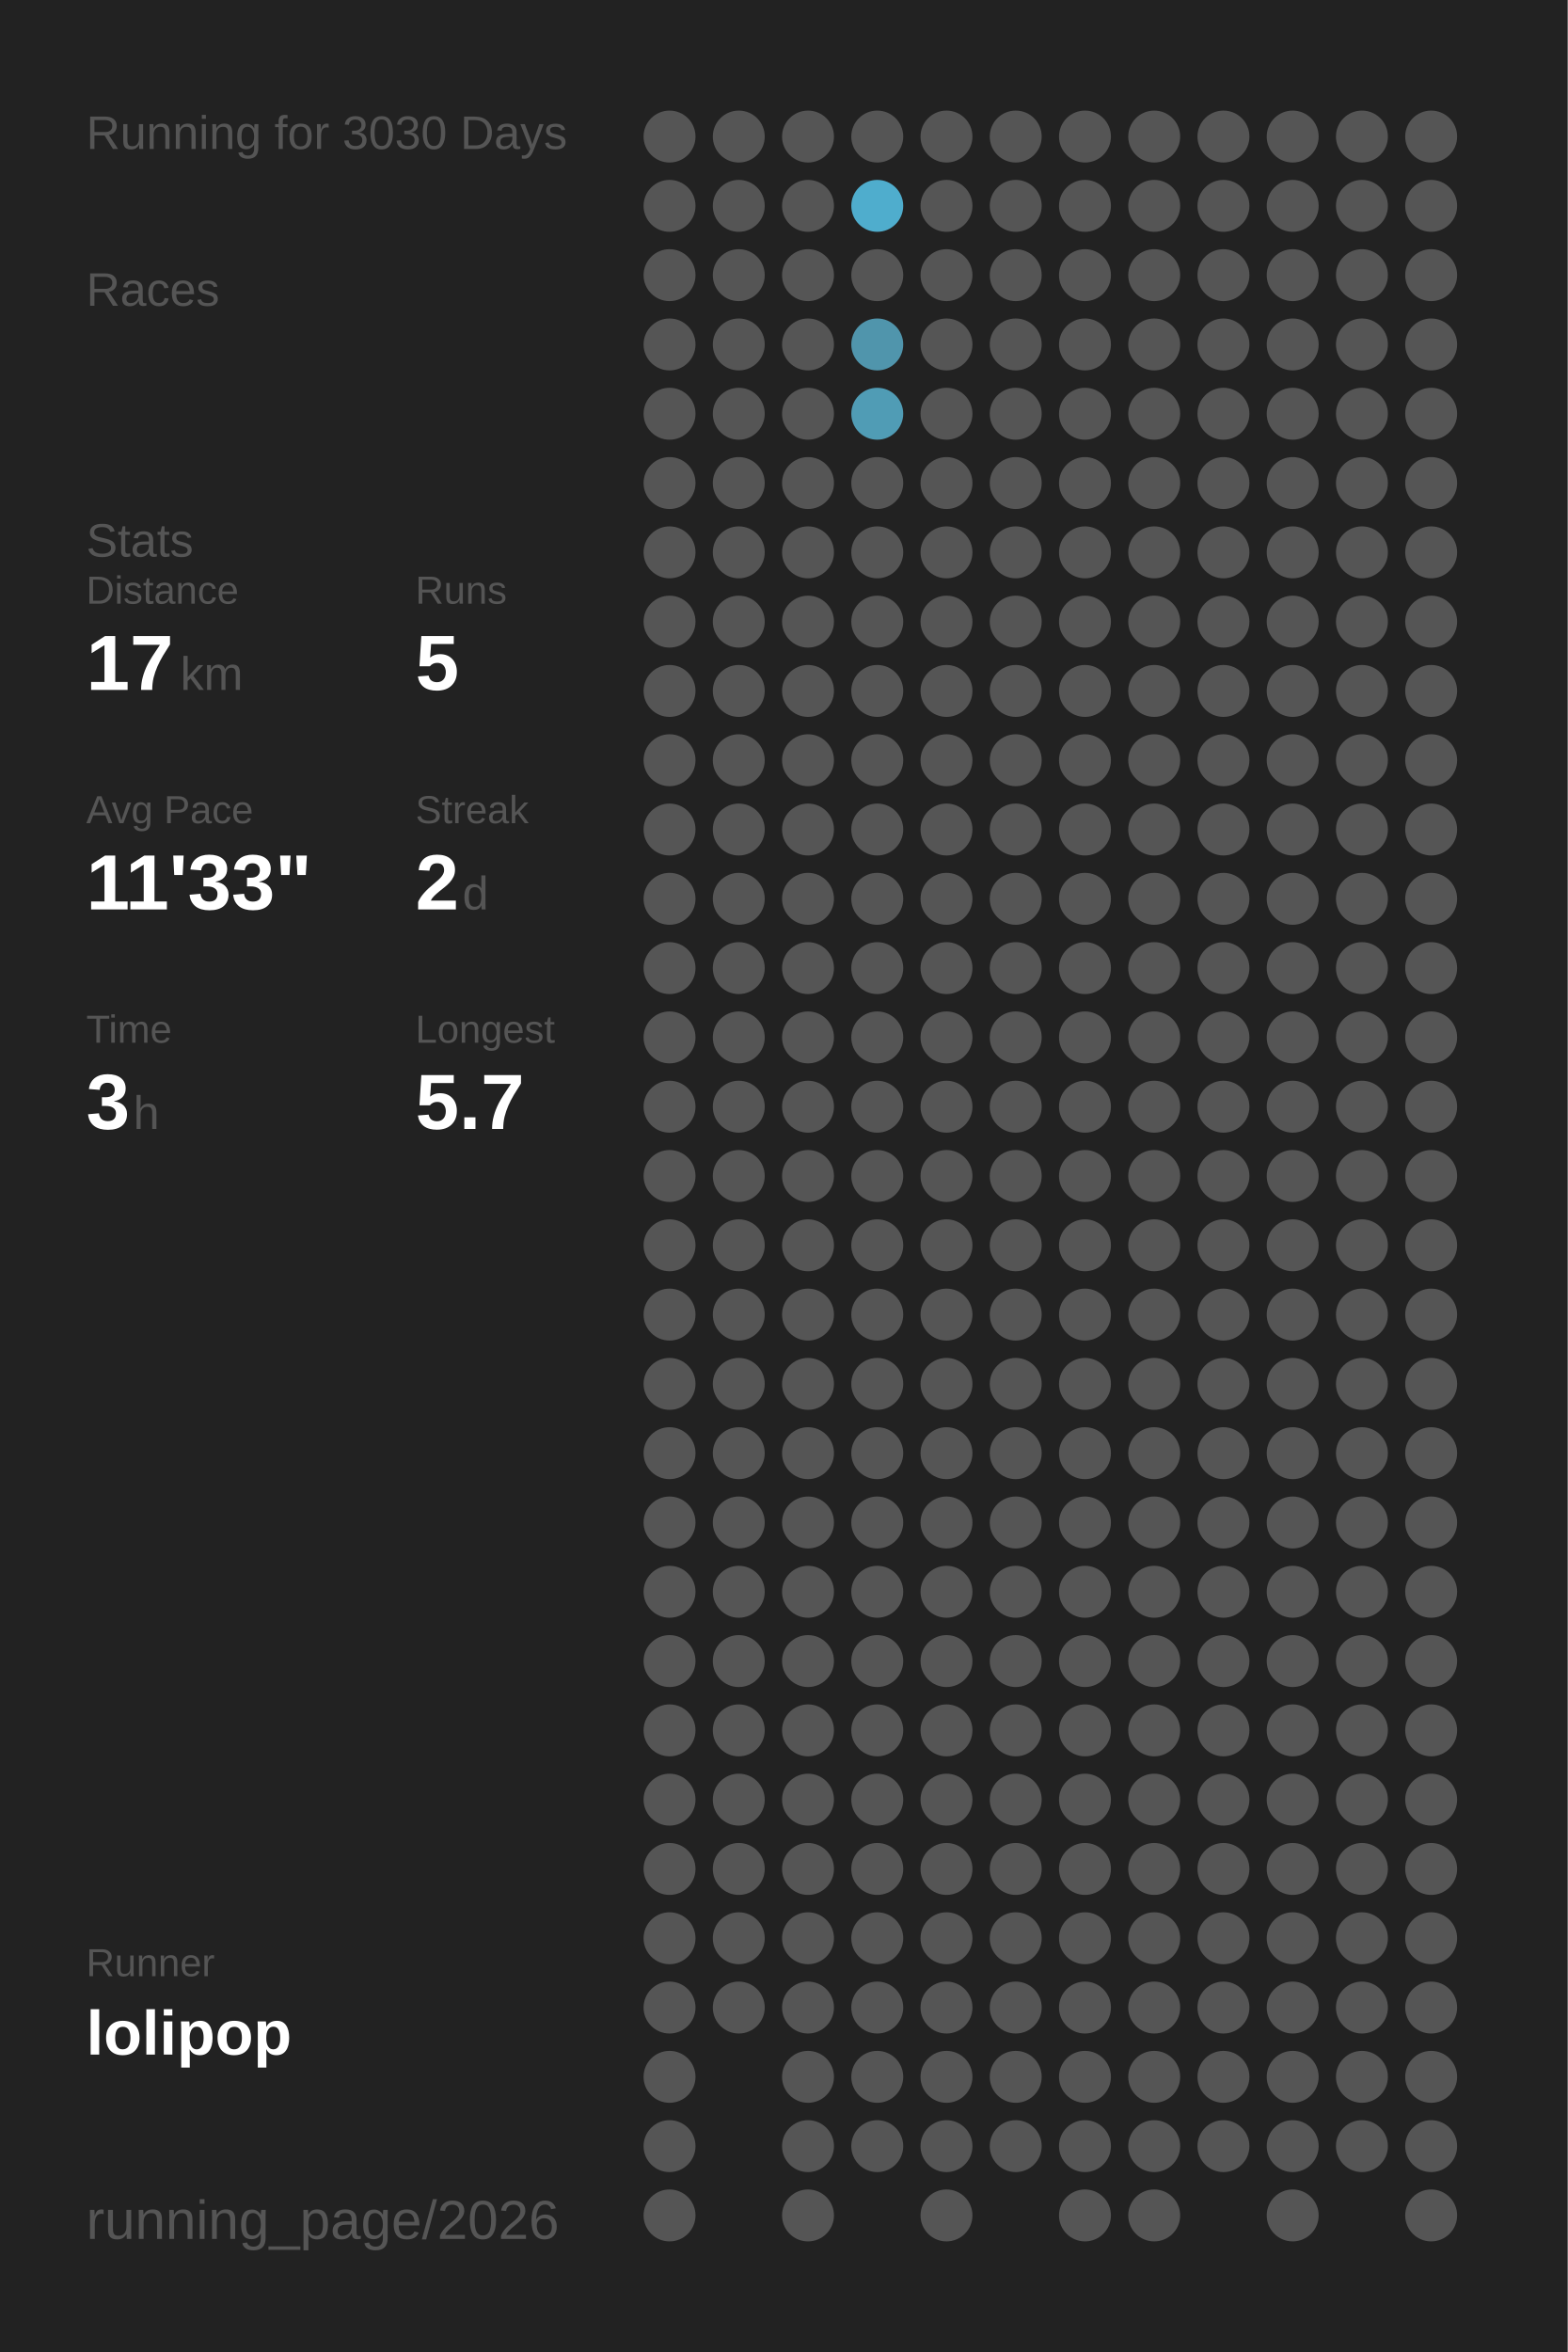
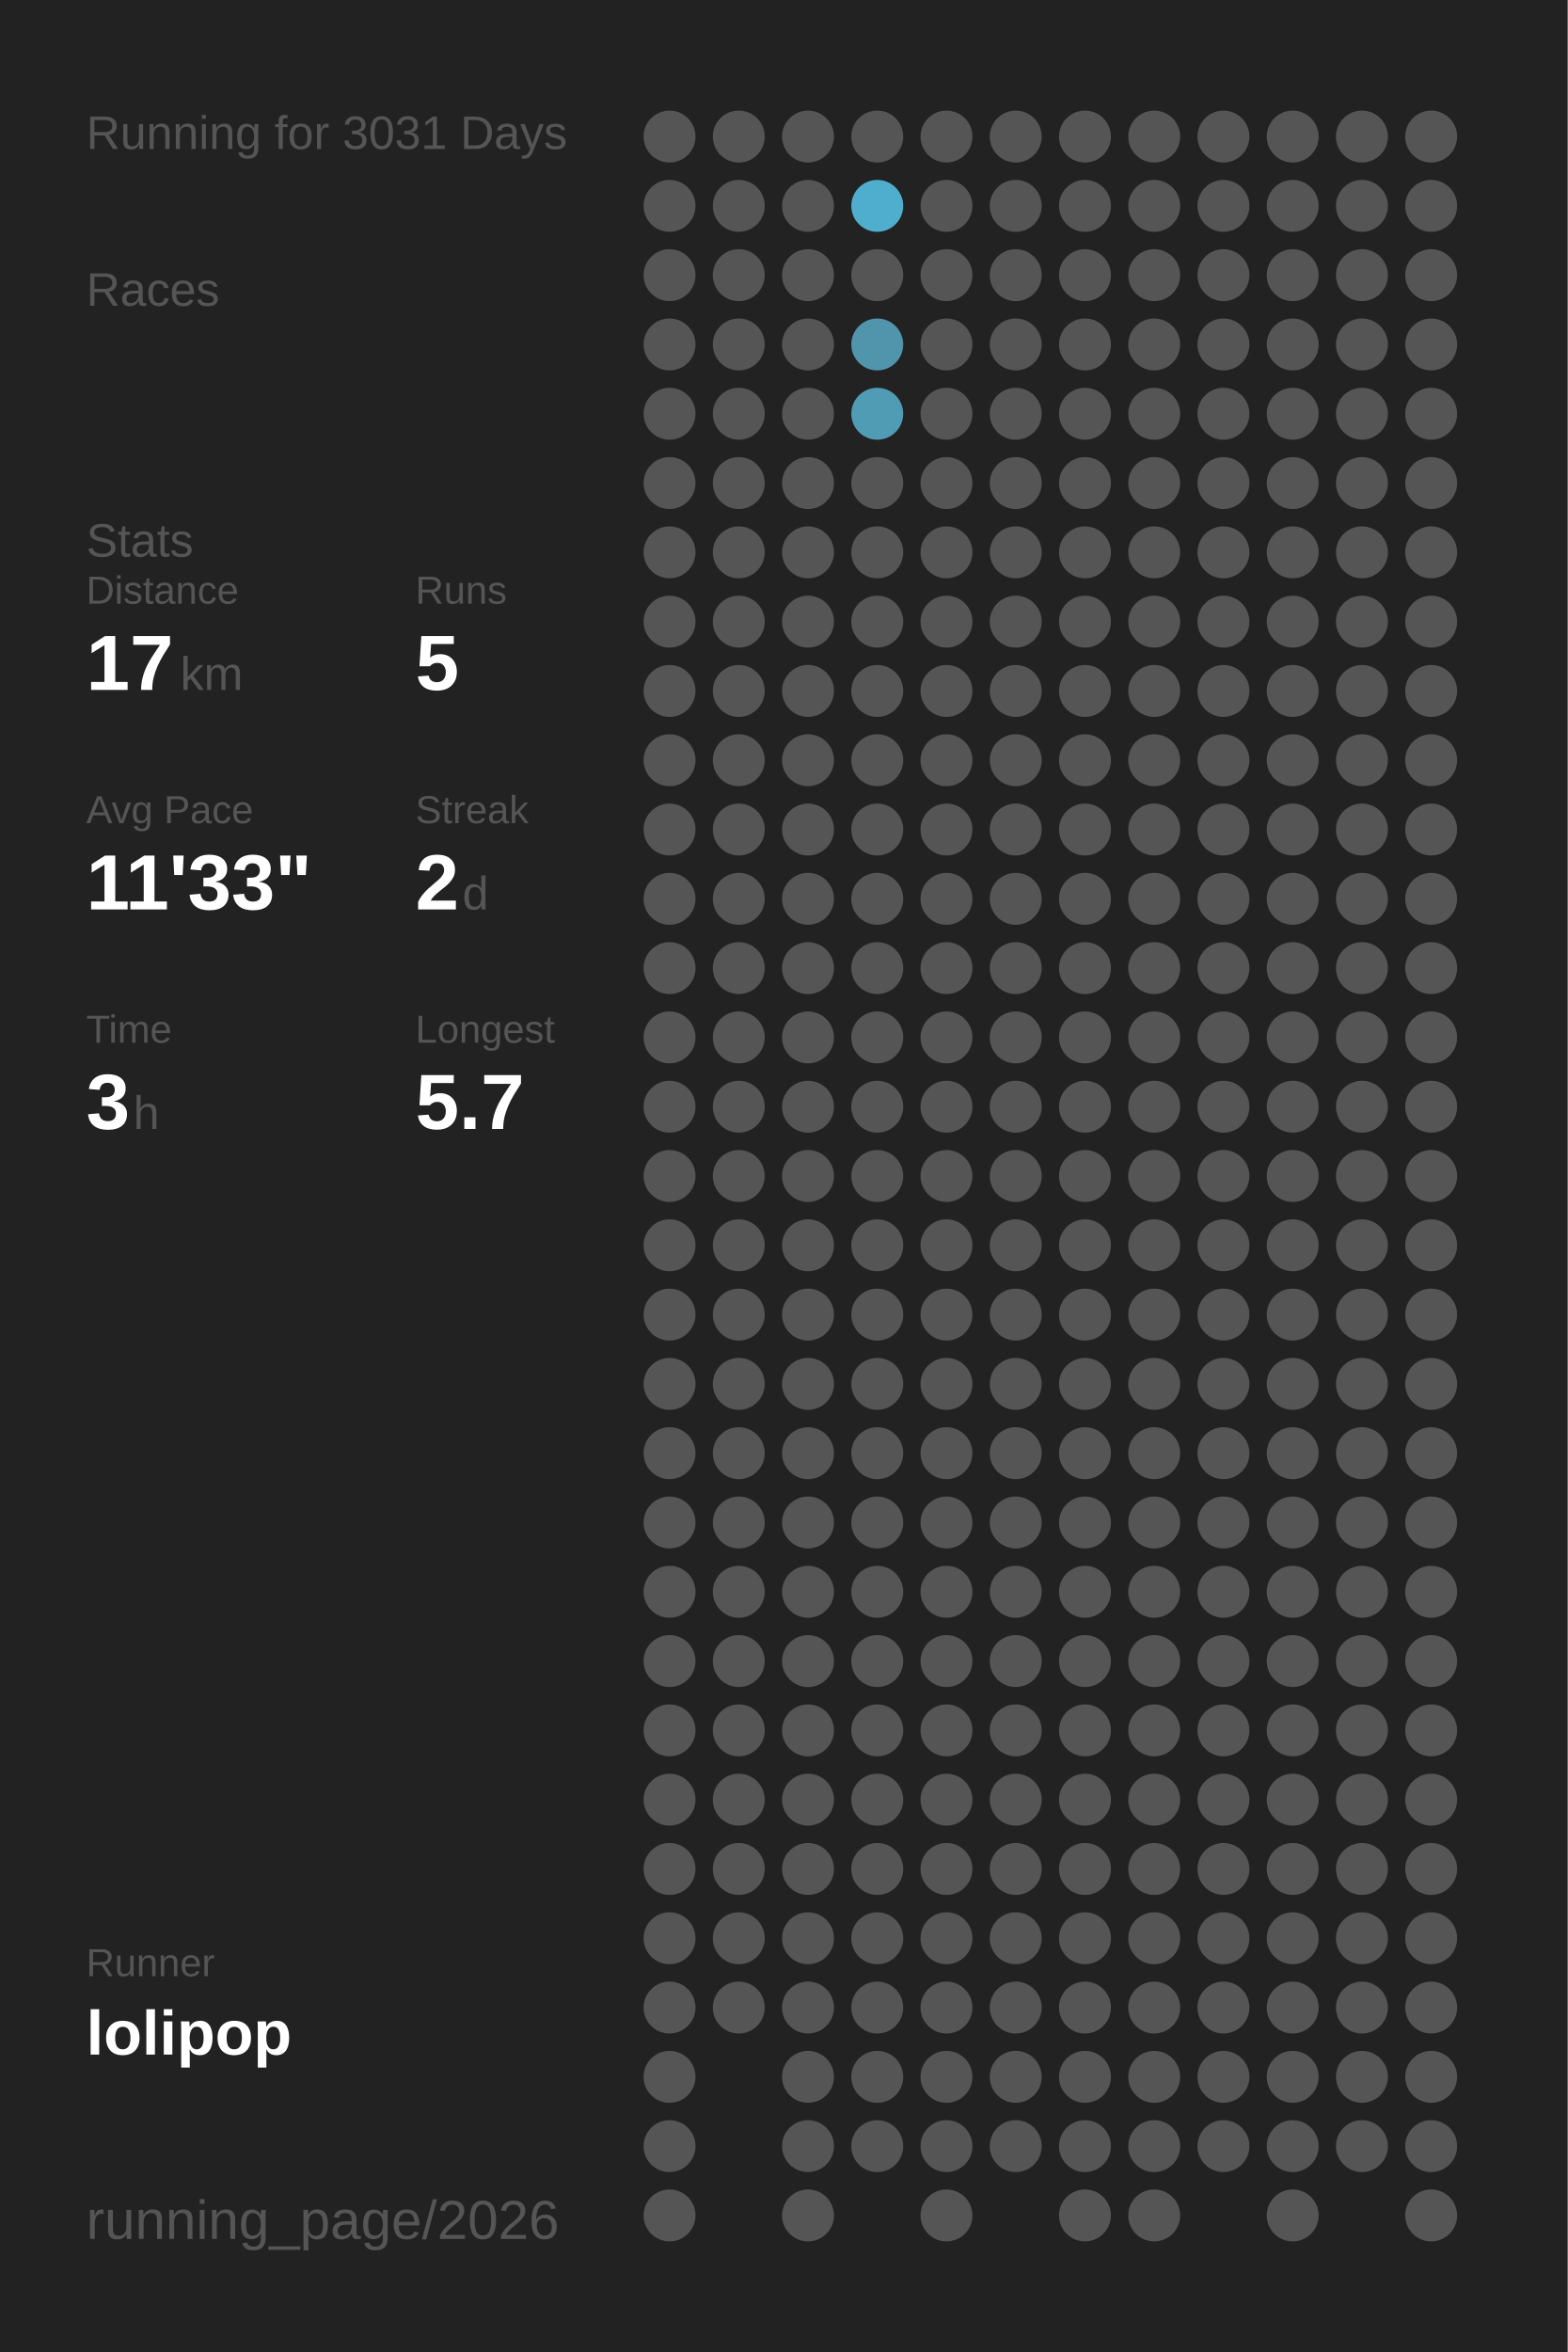
<svg xmlns="http://www.w3.org/2000/svg" baseProfile="full" height="300mm" version="1.1" viewBox="0,0,200,300" width="200mm">
  <defs />
  <rect fill="#222222" height="300" width="200" x="0" y="0" />
-   <text fill="#555555" style="font-size:6px; font-family:Arial;" x="11" y="19">Running for 3030 Days</text>
+   <text fill="#555555" style="font-size:6px; font-family:Arial;" x="11" y="19">Running for 3031 Days</text>
  <text fill="#555555" style="font-size:6px; font-family:Arial;" x="11" y="39">Races</text>
  <text fill="#555555" style="font-size:6px; font-family:Arial;" x="11" y="71">Stats</text>
  <text fill="#555555" style="font-size:5px; font-family:Arial;" x="11" y="77">Distance</text>
  <text fill="#FFFFFF" style="font-size:10px; font-family:Arial; font-weight:bold;" x="11" y="88">17</text>
  <text fill="#555555" style="font-size:6px; font-family:Arial;" x="23" y="88">km</text>
  <text fill="#555555" style="font-size:5px; font-family:Arial;" x="53" y="77">Runs</text>
  <text fill="#FFFFFF" style="font-size:10px; font-family:Arial; font-weight:bold;" x="53" y="88">5</text>
  <text fill="#555555" style="font-size:5px; font-family:Arial;" x="11" y="105">Avg Pace</text>
  <text fill="#FFFFFF" style="font-size:10px; font-family:Arial; font-weight:bold;" x="11" y="116">11'33"</text>
  <text fill="#555555" style="font-size:5px; font-family:Arial;" x="53" y="105">Streak</text>
  <text fill="#FFFFFF" style="font-size:10px; font-family:Arial; font-weight:bold;" x="53" y="116">2</text>
  <text fill="#555555" style="font-size:6px; font-family:Arial;" x="59" y="116">d</text>
  <text fill="#555555" style="font-size:5px; font-family:Arial;" x="11" y="133">Time</text>
  <text fill="#FFFFFF" style="font-size:10px; font-family:Arial; font-weight:bold;" x="11" y="144">3</text>
  <text fill="#555555" style="font-size:6px; font-family:Arial;" x="17" y="144">h</text>
  <text fill="#555555" style="font-size:5px; font-family:Arial;" x="53" y="133">Longest</text>
  <text fill="#FFFFFF" style="font-size:10px; font-family:Arial; font-weight:bold;" x="53" y="144">5.7</text>
  <text fill="#555555" style="font-size:5px; font-family:Arial;" x="11" y="252.065">Runner</text>
  <text fill="#FFFFFF" style="font-size:8px; font-family:Arial; font-weight:bold;" x="11" y="262.065">lolipop</text>
  <text fill="#555555" style="font-size:7px; font-family:Arial;" x="11" y="285.581">running_page/2026</text>
  <circle cx="85.417" cy="17.419" fill="#555555" r="3.312" />
  <circle cx="85.417" cy="26.258" fill="#555555" r="3.312" />
  <circle cx="85.417" cy="35.097" fill="#555555" r="3.312" />
  <circle cx="85.417" cy="43.935" fill="#555555" r="3.312" />
  <circle cx="85.417" cy="52.774" fill="#555555" r="3.312" />
  <circle cx="85.417" cy="61.613" fill="#555555" r="3.312" />
  <circle cx="85.417" cy="70.452" fill="#555555" r="3.312" />
  <circle cx="85.417" cy="79.29" fill="#555555" r="3.312" />
  <circle cx="85.417" cy="88.129" fill="#555555" r="3.312" />
  <circle cx="85.417" cy="96.968" fill="#555555" r="3.312" />
  <circle cx="85.417" cy="105.806" fill="#555555" r="3.312" />
  <circle cx="85.417" cy="114.645" fill="#555555" r="3.312" />
  <circle cx="85.417" cy="123.484" fill="#555555" r="3.312" />
  <circle cx="85.417" cy="132.323" fill="#555555" r="3.312" />
  <circle cx="85.417" cy="141.161" fill="#555555" r="3.312" />
  <circle cx="85.417" cy="150" fill="#555555" r="3.312" />
  <circle cx="85.417" cy="158.839" fill="#555555" r="3.312" />
  <circle cx="85.417" cy="167.677" fill="#555555" r="3.312" />
  <circle cx="85.417" cy="176.516" fill="#555555" r="3.312" />
  <circle cx="85.417" cy="185.355" fill="#555555" r="3.312" />
  <circle cx="85.417" cy="194.194" fill="#555555" r="3.312" />
  <circle cx="85.417" cy="203.032" fill="#555555" r="3.312" />
  <circle cx="85.417" cy="211.871" fill="#555555" r="3.312" />
  <circle cx="85.417" cy="220.71" fill="#555555" r="3.312" />
  <circle cx="85.417" cy="229.548" fill="#555555" r="3.312" />
  <circle cx="85.417" cy="238.387" fill="#555555" r="3.312" />
  <circle cx="85.417" cy="247.226" fill="#555555" r="3.312" />
  <circle cx="85.417" cy="256.065" fill="#555555" r="3.312" />
  <circle cx="85.417" cy="264.903" fill="#555555" r="3.312" />
  <circle cx="85.417" cy="273.742" fill="#555555" r="3.312" />
  <circle cx="85.417" cy="282.581" fill="#555555" r="3.312" />
  <circle cx="94.25" cy="17.419" fill="#555555" r="3.312" />
  <circle cx="94.25" cy="26.258" fill="#555555" r="3.312" />
  <circle cx="94.25" cy="35.097" fill="#555555" r="3.312" />
  <circle cx="94.25" cy="43.935" fill="#555555" r="3.312" />
  <circle cx="94.25" cy="52.774" fill="#555555" r="3.312" />
  <circle cx="94.25" cy="61.613" fill="#555555" r="3.312" />
  <circle cx="94.25" cy="70.452" fill="#555555" r="3.312" />
  <circle cx="94.25" cy="79.29" fill="#555555" r="3.312" />
  <circle cx="94.25" cy="88.129" fill="#555555" r="3.312" />
  <circle cx="94.25" cy="96.968" fill="#555555" r="3.312" />
  <circle cx="94.25" cy="105.806" fill="#555555" r="3.312" />
  <circle cx="94.25" cy="114.645" fill="#555555" r="3.312" />
  <circle cx="94.25" cy="123.484" fill="#555555" r="3.312" />
  <circle cx="94.25" cy="132.323" fill="#555555" r="3.312" />
  <circle cx="94.25" cy="141.161" fill="#555555" r="3.312" />
  <circle cx="94.25" cy="150" fill="#555555" r="3.312" />
  <circle cx="94.25" cy="158.839" fill="#555555" r="3.312" />
  <circle cx="94.25" cy="167.677" fill="#555555" r="3.312" />
  <circle cx="94.25" cy="176.516" fill="#555555" r="3.312" />
  <circle cx="94.25" cy="185.355" fill="#555555" r="3.312" />
  <circle cx="94.25" cy="194.194" fill="#555555" r="3.312" />
  <circle cx="94.25" cy="203.032" fill="#555555" r="3.312" />
  <circle cx="94.25" cy="211.871" fill="#555555" r="3.312" />
  <circle cx="94.25" cy="220.71" fill="#555555" r="3.312" />
  <circle cx="94.25" cy="229.548" fill="#555555" r="3.312" />
  <circle cx="94.25" cy="238.387" fill="#555555" r="3.312" />
  <circle cx="94.25" cy="247.226" fill="#555555" r="3.312" />
  <circle cx="94.25" cy="256.065" fill="#555555" r="3.312" />
  <circle cx="103.083" cy="17.419" fill="#555555" r="3.312" />
  <circle cx="103.083" cy="26.258" fill="#555555" r="3.312" />
  <circle cx="103.083" cy="35.097" fill="#555555" r="3.312" />
  <circle cx="103.083" cy="43.935" fill="#555555" r="3.312" />
  <circle cx="103.083" cy="52.774" fill="#555555" r="3.312" />
  <circle cx="103.083" cy="61.613" fill="#555555" r="3.312" />
  <circle cx="103.083" cy="70.452" fill="#555555" r="3.312" />
  <circle cx="103.083" cy="79.29" fill="#555555" r="3.312" />
  <circle cx="103.083" cy="88.129" fill="#555555" r="3.312" />
  <circle cx="103.083" cy="96.968" fill="#555555" r="3.312" />
  <circle cx="103.083" cy="105.806" fill="#555555" r="3.312" />
  <circle cx="103.083" cy="114.645" fill="#555555" r="3.312" />
  <circle cx="103.083" cy="123.484" fill="#555555" r="3.312" />
  <circle cx="103.083" cy="132.323" fill="#555555" r="3.312" />
  <circle cx="103.083" cy="141.161" fill="#555555" r="3.312" />
  <circle cx="103.083" cy="150" fill="#555555" r="3.312" />
  <circle cx="103.083" cy="158.839" fill="#555555" r="3.312" />
  <circle cx="103.083" cy="167.677" fill="#555555" r="3.312" />
  <circle cx="103.083" cy="176.516" fill="#555555" r="3.312" />
  <circle cx="103.083" cy="185.355" fill="#555555" r="3.312" />
  <circle cx="103.083" cy="194.194" fill="#555555" r="3.312" />
  <circle cx="103.083" cy="203.032" fill="#555555" r="3.312" />
  <circle cx="103.083" cy="211.871" fill="#555555" r="3.312" />
  <circle cx="103.083" cy="220.71" fill="#555555" r="3.312" />
  <circle cx="103.083" cy="229.548" fill="#555555" r="3.312" />
  <circle cx="103.083" cy="238.387" fill="#555555" r="3.312" />
  <circle cx="103.083" cy="247.226" fill="#555555" r="3.312" />
  <circle cx="103.083" cy="256.065" fill="#555555" r="3.312" />
  <circle cx="103.083" cy="264.903" fill="#555555" r="3.312" />
  <circle cx="103.083" cy="273.742" fill="#555555" r="3.312" />
  <circle cx="103.083" cy="282.581" fill="#555555" r="3.312" />
  <circle cx="111.917" cy="17.419" fill="#555555" r="3.312" />
  <circle cx="111.917" cy="26.258" fill="#4fadcd" r="3.312" />
  <circle cx="111.917" cy="35.097" fill="#555555" r="3.312" />
  <circle cx="111.917" cy="43.935" fill="#5095ac" r="3.312" />
  <circle cx="111.917" cy="52.774" fill="#509cb5" r="3.312" />
  <circle cx="111.917" cy="61.613" fill="#555555" r="3.312" />
  <circle cx="111.917" cy="70.452" fill="#555555" r="3.312" />
  <circle cx="111.917" cy="79.29" fill="#555555" r="3.312" />
  <circle cx="111.917" cy="88.129" fill="#555555" r="3.312" />
  <circle cx="111.917" cy="96.968" fill="#555555" r="3.312" />
  <circle cx="111.917" cy="105.806" fill="#555555" r="3.312" />
  <circle cx="111.917" cy="114.645" fill="#555555" r="3.312" />
  <circle cx="111.917" cy="123.484" fill="#555555" r="3.312" />
  <circle cx="111.917" cy="132.323" fill="#555555" r="3.312" />
  <circle cx="111.917" cy="141.161" fill="#555555" r="3.312" />
  <circle cx="111.917" cy="150" fill="#555555" r="3.312" />
  <circle cx="111.917" cy="158.839" fill="#555555" r="3.312" />
  <circle cx="111.917" cy="167.677" fill="#555555" r="3.312" />
  <circle cx="111.917" cy="176.516" fill="#555555" r="3.312" />
  <circle cx="111.917" cy="185.355" fill="#555555" r="3.312" />
  <circle cx="111.917" cy="194.194" fill="#555555" r="3.312" />
  <circle cx="111.917" cy="203.032" fill="#555555" r="3.312" />
  <circle cx="111.917" cy="211.871" fill="#555555" r="3.312" />
  <circle cx="111.917" cy="220.71" fill="#555555" r="3.312" />
  <circle cx="111.917" cy="229.548" fill="#555555" r="3.312" />
  <circle cx="111.917" cy="238.387" fill="#555555" r="3.312" />
  <circle cx="111.917" cy="247.226" fill="#555555" r="3.312" />
  <circle cx="111.917" cy="256.065" fill="#555555" r="3.312" />
  <circle cx="111.917" cy="264.903" fill="#555555" r="3.312" />
  <circle cx="111.917" cy="273.742" fill="#555555" r="3.312" />
  <circle cx="120.75" cy="17.419" fill="#555555" r="3.312" />
  <circle cx="120.75" cy="26.258" fill="#555555" r="3.312" />
  <circle cx="120.75" cy="35.097" fill="#555555" r="3.312" />
  <circle cx="120.75" cy="43.935" fill="#555555" r="3.312" />
  <circle cx="120.75" cy="52.774" fill="#555555" r="3.312" />
  <circle cx="120.75" cy="61.613" fill="#555555" r="3.312" />
  <circle cx="120.75" cy="70.452" fill="#555555" r="3.312" />
  <circle cx="120.75" cy="79.29" fill="#555555" r="3.312" />
  <circle cx="120.75" cy="88.129" fill="#555555" r="3.312" />
  <circle cx="120.75" cy="96.968" fill="#555555" r="3.312" />
  <circle cx="120.75" cy="105.806" fill="#555555" r="3.312" />
  <circle cx="120.75" cy="114.645" fill="#555555" r="3.312" />
  <circle cx="120.75" cy="123.484" fill="#555555" r="3.312" />
  <circle cx="120.75" cy="132.323" fill="#555555" r="3.312" />
  <circle cx="120.75" cy="141.161" fill="#555555" r="3.312" />
  <circle cx="120.75" cy="150" fill="#555555" r="3.312" />
  <circle cx="120.75" cy="158.839" fill="#555555" r="3.312" />
  <circle cx="120.75" cy="167.677" fill="#555555" r="3.312" />
  <circle cx="120.75" cy="176.516" fill="#555555" r="3.312" />
  <circle cx="120.75" cy="185.355" fill="#555555" r="3.312" />
  <circle cx="120.75" cy="194.194" fill="#555555" r="3.312" />
  <circle cx="120.75" cy="203.032" fill="#555555" r="3.312" />
  <circle cx="120.75" cy="211.871" fill="#555555" r="3.312" />
  <circle cx="120.75" cy="220.71" fill="#555555" r="3.312" />
  <circle cx="120.75" cy="229.548" fill="#555555" r="3.312" />
  <circle cx="120.75" cy="238.387" fill="#555555" r="3.312" />
  <circle cx="120.75" cy="247.226" fill="#555555" r="3.312" />
  <circle cx="120.75" cy="256.065" fill="#555555" r="3.312" />
  <circle cx="120.75" cy="264.903" fill="#555555" r="3.312" />
  <circle cx="120.75" cy="273.742" fill="#555555" r="3.312" />
  <circle cx="120.75" cy="282.581" fill="#555555" r="3.312" />
  <circle cx="129.583" cy="17.419" fill="#555555" r="3.312" />
  <circle cx="129.583" cy="26.258" fill="#555555" r="3.312" />
  <circle cx="129.583" cy="35.097" fill="#555555" r="3.312" />
  <circle cx="129.583" cy="43.935" fill="#555555" r="3.312" />
  <circle cx="129.583" cy="52.774" fill="#555555" r="3.312" />
  <circle cx="129.583" cy="61.613" fill="#555555" r="3.312" />
  <circle cx="129.583" cy="70.452" fill="#555555" r="3.312" />
  <circle cx="129.583" cy="79.29" fill="#555555" r="3.312" />
  <circle cx="129.583" cy="88.129" fill="#555555" r="3.312" />
  <circle cx="129.583" cy="96.968" fill="#555555" r="3.312" />
  <circle cx="129.583" cy="105.806" fill="#555555" r="3.312" />
  <circle cx="129.583" cy="114.645" fill="#555555" r="3.312" />
  <circle cx="129.583" cy="123.484" fill="#555555" r="3.312" />
  <circle cx="129.583" cy="132.323" fill="#555555" r="3.312" />
  <circle cx="129.583" cy="141.161" fill="#555555" r="3.312" />
  <circle cx="129.583" cy="150" fill="#555555" r="3.312" />
  <circle cx="129.583" cy="158.839" fill="#555555" r="3.312" />
  <circle cx="129.583" cy="167.677" fill="#555555" r="3.312" />
  <circle cx="129.583" cy="176.516" fill="#555555" r="3.312" />
  <circle cx="129.583" cy="185.355" fill="#555555" r="3.312" />
  <circle cx="129.583" cy="194.194" fill="#555555" r="3.312" />
  <circle cx="129.583" cy="203.032" fill="#555555" r="3.312" />
  <circle cx="129.583" cy="211.871" fill="#555555" r="3.312" />
  <circle cx="129.583" cy="220.71" fill="#555555" r="3.312" />
  <circle cx="129.583" cy="229.548" fill="#555555" r="3.312" />
  <circle cx="129.583" cy="238.387" fill="#555555" r="3.312" />
  <circle cx="129.583" cy="247.226" fill="#555555" r="3.312" />
  <circle cx="129.583" cy="256.065" fill="#555555" r="3.312" />
  <circle cx="129.583" cy="264.903" fill="#555555" r="3.312" />
  <circle cx="129.583" cy="273.742" fill="#555555" r="3.312" />
  <circle cx="138.417" cy="17.419" fill="#555555" r="3.312" />
  <circle cx="138.417" cy="26.258" fill="#555555" r="3.312" />
  <circle cx="138.417" cy="35.097" fill="#555555" r="3.312" />
  <circle cx="138.417" cy="43.935" fill="#555555" r="3.312" />
  <circle cx="138.417" cy="52.774" fill="#555555" r="3.312" />
  <circle cx="138.417" cy="61.613" fill="#555555" r="3.312" />
  <circle cx="138.417" cy="70.452" fill="#555555" r="3.312" />
  <circle cx="138.417" cy="79.29" fill="#555555" r="3.312" />
  <circle cx="138.417" cy="88.129" fill="#555555" r="3.312" />
  <circle cx="138.417" cy="96.968" fill="#555555" r="3.312" />
  <circle cx="138.417" cy="105.806" fill="#555555" r="3.312" />
  <circle cx="138.417" cy="114.645" fill="#555555" r="3.312" />
  <circle cx="138.417" cy="123.484" fill="#555555" r="3.312" />
  <circle cx="138.417" cy="132.323" fill="#555555" r="3.312" />
  <circle cx="138.417" cy="141.161" fill="#555555" r="3.312" />
  <circle cx="138.417" cy="150" fill="#555555" r="3.312" />
  <circle cx="138.417" cy="158.839" fill="#555555" r="3.312" />
  <circle cx="138.417" cy="167.677" fill="#555555" r="3.312" />
  <circle cx="138.417" cy="176.516" fill="#555555" r="3.312" />
  <circle cx="138.417" cy="185.355" fill="#555555" r="3.312" />
  <circle cx="138.417" cy="194.194" fill="#555555" r="3.312" />
  <circle cx="138.417" cy="203.032" fill="#555555" r="3.312" />
  <circle cx="138.417" cy="211.871" fill="#555555" r="3.312" />
  <circle cx="138.417" cy="220.71" fill="#555555" r="3.312" />
  <circle cx="138.417" cy="229.548" fill="#555555" r="3.312" />
  <circle cx="138.417" cy="238.387" fill="#555555" r="3.312" />
  <circle cx="138.417" cy="247.226" fill="#555555" r="3.312" />
  <circle cx="138.417" cy="256.065" fill="#555555" r="3.312" />
  <circle cx="138.417" cy="264.903" fill="#555555" r="3.312" />
  <circle cx="138.417" cy="273.742" fill="#555555" r="3.312" />
  <circle cx="138.417" cy="282.581" fill="#555555" r="3.312" />
  <circle cx="147.25" cy="17.419" fill="#555555" r="3.312" />
  <circle cx="147.25" cy="26.258" fill="#555555" r="3.312" />
  <circle cx="147.25" cy="35.097" fill="#555555" r="3.312" />
  <circle cx="147.25" cy="43.935" fill="#555555" r="3.312" />
  <circle cx="147.25" cy="52.774" fill="#555555" r="3.312" />
  <circle cx="147.25" cy="61.613" fill="#555555" r="3.312" />
  <circle cx="147.25" cy="70.452" fill="#555555" r="3.312" />
  <circle cx="147.25" cy="79.29" fill="#555555" r="3.312" />
  <circle cx="147.25" cy="88.129" fill="#555555" r="3.312" />
  <circle cx="147.25" cy="96.968" fill="#555555" r="3.312" />
  <circle cx="147.25" cy="105.806" fill="#555555" r="3.312" />
  <circle cx="147.25" cy="114.645" fill="#555555" r="3.312" />
  <circle cx="147.25" cy="123.484" fill="#555555" r="3.312" />
  <circle cx="147.25" cy="132.323" fill="#555555" r="3.312" />
  <circle cx="147.25" cy="141.161" fill="#555555" r="3.312" />
  <circle cx="147.25" cy="150" fill="#555555" r="3.312" />
  <circle cx="147.25" cy="158.839" fill="#555555" r="3.312" />
  <circle cx="147.25" cy="167.677" fill="#555555" r="3.312" />
  <circle cx="147.25" cy="176.516" fill="#555555" r="3.312" />
  <circle cx="147.25" cy="185.355" fill="#555555" r="3.312" />
  <circle cx="147.25" cy="194.194" fill="#555555" r="3.312" />
  <circle cx="147.25" cy="203.032" fill="#555555" r="3.312" />
  <circle cx="147.25" cy="211.871" fill="#555555" r="3.312" />
  <circle cx="147.25" cy="220.71" fill="#555555" r="3.312" />
  <circle cx="147.25" cy="229.548" fill="#555555" r="3.312" />
  <circle cx="147.25" cy="238.387" fill="#555555" r="3.312" />
  <circle cx="147.25" cy="247.226" fill="#555555" r="3.312" />
  <circle cx="147.25" cy="256.065" fill="#555555" r="3.312" />
  <circle cx="147.25" cy="264.903" fill="#555555" r="3.312" />
  <circle cx="147.25" cy="273.742" fill="#555555" r="3.312" />
  <circle cx="147.25" cy="282.581" fill="#555555" r="3.312" />
  <circle cx="156.083" cy="17.419" fill="#555555" r="3.312" />
  <circle cx="156.083" cy="26.258" fill="#555555" r="3.312" />
  <circle cx="156.083" cy="35.097" fill="#555555" r="3.312" />
  <circle cx="156.083" cy="43.935" fill="#555555" r="3.312" />
  <circle cx="156.083" cy="52.774" fill="#555555" r="3.312" />
  <circle cx="156.083" cy="61.613" fill="#555555" r="3.312" />
  <circle cx="156.083" cy="70.452" fill="#555555" r="3.312" />
  <circle cx="156.083" cy="79.29" fill="#555555" r="3.312" />
  <circle cx="156.083" cy="88.129" fill="#555555" r="3.312" />
  <circle cx="156.083" cy="96.968" fill="#555555" r="3.312" />
  <circle cx="156.083" cy="105.806" fill="#555555" r="3.312" />
  <circle cx="156.083" cy="114.645" fill="#555555" r="3.312" />
  <circle cx="156.083" cy="123.484" fill="#555555" r="3.312" />
  <circle cx="156.083" cy="132.323" fill="#555555" r="3.312" />
  <circle cx="156.083" cy="141.161" fill="#555555" r="3.312" />
  <circle cx="156.083" cy="150" fill="#555555" r="3.312" />
  <circle cx="156.083" cy="158.839" fill="#555555" r="3.312" />
  <circle cx="156.083" cy="167.677" fill="#555555" r="3.312" />
  <circle cx="156.083" cy="176.516" fill="#555555" r="3.312" />
  <circle cx="156.083" cy="185.355" fill="#555555" r="3.312" />
  <circle cx="156.083" cy="194.194" fill="#555555" r="3.312" />
  <circle cx="156.083" cy="203.032" fill="#555555" r="3.312" />
  <circle cx="156.083" cy="211.871" fill="#555555" r="3.312" />
  <circle cx="156.083" cy="220.71" fill="#555555" r="3.312" />
  <circle cx="156.083" cy="229.548" fill="#555555" r="3.312" />
  <circle cx="156.083" cy="238.387" fill="#555555" r="3.312" />
  <circle cx="156.083" cy="247.226" fill="#555555" r="3.312" />
  <circle cx="156.083" cy="256.065" fill="#555555" r="3.312" />
  <circle cx="156.083" cy="264.903" fill="#555555" r="3.312" />
  <circle cx="156.083" cy="273.742" fill="#555555" r="3.312" />
  <circle cx="164.917" cy="17.419" fill="#555555" r="3.312" />
  <circle cx="164.917" cy="26.258" fill="#555555" r="3.312" />
  <circle cx="164.917" cy="35.097" fill="#555555" r="3.312" />
  <circle cx="164.917" cy="43.935" fill="#555555" r="3.312" />
  <circle cx="164.917" cy="52.774" fill="#555555" r="3.312" />
  <circle cx="164.917" cy="61.613" fill="#555555" r="3.312" />
  <circle cx="164.917" cy="70.452" fill="#555555" r="3.312" />
  <circle cx="164.917" cy="79.29" fill="#555555" r="3.312" />
  <circle cx="164.917" cy="88.129" fill="#555555" r="3.312" />
  <circle cx="164.917" cy="96.968" fill="#555555" r="3.312" />
  <circle cx="164.917" cy="105.806" fill="#555555" r="3.312" />
  <circle cx="164.917" cy="114.645" fill="#555555" r="3.312" />
  <circle cx="164.917" cy="123.484" fill="#555555" r="3.312" />
  <circle cx="164.917" cy="132.323" fill="#555555" r="3.312" />
  <circle cx="164.917" cy="141.161" fill="#555555" r="3.312" />
  <circle cx="164.917" cy="150" fill="#555555" r="3.312" />
  <circle cx="164.917" cy="158.839" fill="#555555" r="3.312" />
  <circle cx="164.917" cy="167.677" fill="#555555" r="3.312" />
  <circle cx="164.917" cy="176.516" fill="#555555" r="3.312" />
  <circle cx="164.917" cy="185.355" fill="#555555" r="3.312" />
  <circle cx="164.917" cy="194.194" fill="#555555" r="3.312" />
  <circle cx="164.917" cy="203.032" fill="#555555" r="3.312" />
  <circle cx="164.917" cy="211.871" fill="#555555" r="3.312" />
  <circle cx="164.917" cy="220.71" fill="#555555" r="3.312" />
  <circle cx="164.917" cy="229.548" fill="#555555" r="3.312" />
  <circle cx="164.917" cy="238.387" fill="#555555" r="3.312" />
  <circle cx="164.917" cy="247.226" fill="#555555" r="3.312" />
  <circle cx="164.917" cy="256.065" fill="#555555" r="3.312" />
  <circle cx="164.917" cy="264.903" fill="#555555" r="3.312" />
  <circle cx="164.917" cy="273.742" fill="#555555" r="3.312" />
  <circle cx="164.917" cy="282.581" fill="#555555" r="3.312" />
  <circle cx="173.75" cy="17.419" fill="#555555" r="3.312" />
  <circle cx="173.75" cy="26.258" fill="#555555" r="3.312" />
  <circle cx="173.75" cy="35.097" fill="#555555" r="3.312" />
  <circle cx="173.75" cy="43.935" fill="#555555" r="3.312" />
  <circle cx="173.75" cy="52.774" fill="#555555" r="3.312" />
  <circle cx="173.75" cy="61.613" fill="#555555" r="3.312" />
  <circle cx="173.75" cy="70.452" fill="#555555" r="3.312" />
  <circle cx="173.75" cy="79.29" fill="#555555" r="3.312" />
  <circle cx="173.75" cy="88.129" fill="#555555" r="3.312" />
  <circle cx="173.75" cy="96.968" fill="#555555" r="3.312" />
  <circle cx="173.75" cy="105.806" fill="#555555" r="3.312" />
  <circle cx="173.75" cy="114.645" fill="#555555" r="3.312" />
  <circle cx="173.75" cy="123.484" fill="#555555" r="3.312" />
  <circle cx="173.75" cy="132.323" fill="#555555" r="3.312" />
  <circle cx="173.75" cy="141.161" fill="#555555" r="3.312" />
  <circle cx="173.75" cy="150" fill="#555555" r="3.312" />
  <circle cx="173.75" cy="158.839" fill="#555555" r="3.312" />
  <circle cx="173.75" cy="167.677" fill="#555555" r="3.312" />
  <circle cx="173.75" cy="176.516" fill="#555555" r="3.312" />
  <circle cx="173.75" cy="185.355" fill="#555555" r="3.312" />
  <circle cx="173.75" cy="194.194" fill="#555555" r="3.312" />
  <circle cx="173.75" cy="203.032" fill="#555555" r="3.312" />
  <circle cx="173.75" cy="211.871" fill="#555555" r="3.312" />
  <circle cx="173.75" cy="220.71" fill="#555555" r="3.312" />
  <circle cx="173.75" cy="229.548" fill="#555555" r="3.312" />
  <circle cx="173.75" cy="238.387" fill="#555555" r="3.312" />
  <circle cx="173.75" cy="247.226" fill="#555555" r="3.312" />
  <circle cx="173.75" cy="256.065" fill="#555555" r="3.312" />
  <circle cx="173.75" cy="264.903" fill="#555555" r="3.312" />
  <circle cx="173.75" cy="273.742" fill="#555555" r="3.312" />
  <circle cx="182.583" cy="17.419" fill="#555555" r="3.312" />
  <circle cx="182.583" cy="26.258" fill="#555555" r="3.312" />
  <circle cx="182.583" cy="35.097" fill="#555555" r="3.312" />
  <circle cx="182.583" cy="43.935" fill="#555555" r="3.312" />
  <circle cx="182.583" cy="52.774" fill="#555555" r="3.312" />
  <circle cx="182.583" cy="61.613" fill="#555555" r="3.312" />
  <circle cx="182.583" cy="70.452" fill="#555555" r="3.312" />
  <circle cx="182.583" cy="79.29" fill="#555555" r="3.312" />
  <circle cx="182.583" cy="88.129" fill="#555555" r="3.312" />
  <circle cx="182.583" cy="96.968" fill="#555555" r="3.312" />
  <circle cx="182.583" cy="105.806" fill="#555555" r="3.312" />
  <circle cx="182.583" cy="114.645" fill="#555555" r="3.312" />
  <circle cx="182.583" cy="123.484" fill="#555555" r="3.312" />
  <circle cx="182.583" cy="132.323" fill="#555555" r="3.312" />
  <circle cx="182.583" cy="141.161" fill="#555555" r="3.312" />
  <circle cx="182.583" cy="150" fill="#555555" r="3.312" />
  <circle cx="182.583" cy="158.839" fill="#555555" r="3.312" />
  <circle cx="182.583" cy="167.677" fill="#555555" r="3.312" />
  <circle cx="182.583" cy="176.516" fill="#555555" r="3.312" />
  <circle cx="182.583" cy="185.355" fill="#555555" r="3.312" />
  <circle cx="182.583" cy="194.194" fill="#555555" r="3.312" />
  <circle cx="182.583" cy="203.032" fill="#555555" r="3.312" />
  <circle cx="182.583" cy="211.871" fill="#555555" r="3.312" />
  <circle cx="182.583" cy="220.71" fill="#555555" r="3.312" />
  <circle cx="182.583" cy="229.548" fill="#555555" r="3.312" />
  <circle cx="182.583" cy="238.387" fill="#555555" r="3.312" />
  <circle cx="182.583" cy="247.226" fill="#555555" r="3.312" />
  <circle cx="182.583" cy="256.065" fill="#555555" r="3.312" />
  <circle cx="182.583" cy="264.903" fill="#555555" r="3.312" />
  <circle cx="182.583" cy="273.742" fill="#555555" r="3.312" />
  <circle cx="182.583" cy="282.581" fill="#555555" r="3.312" />
</svg>
